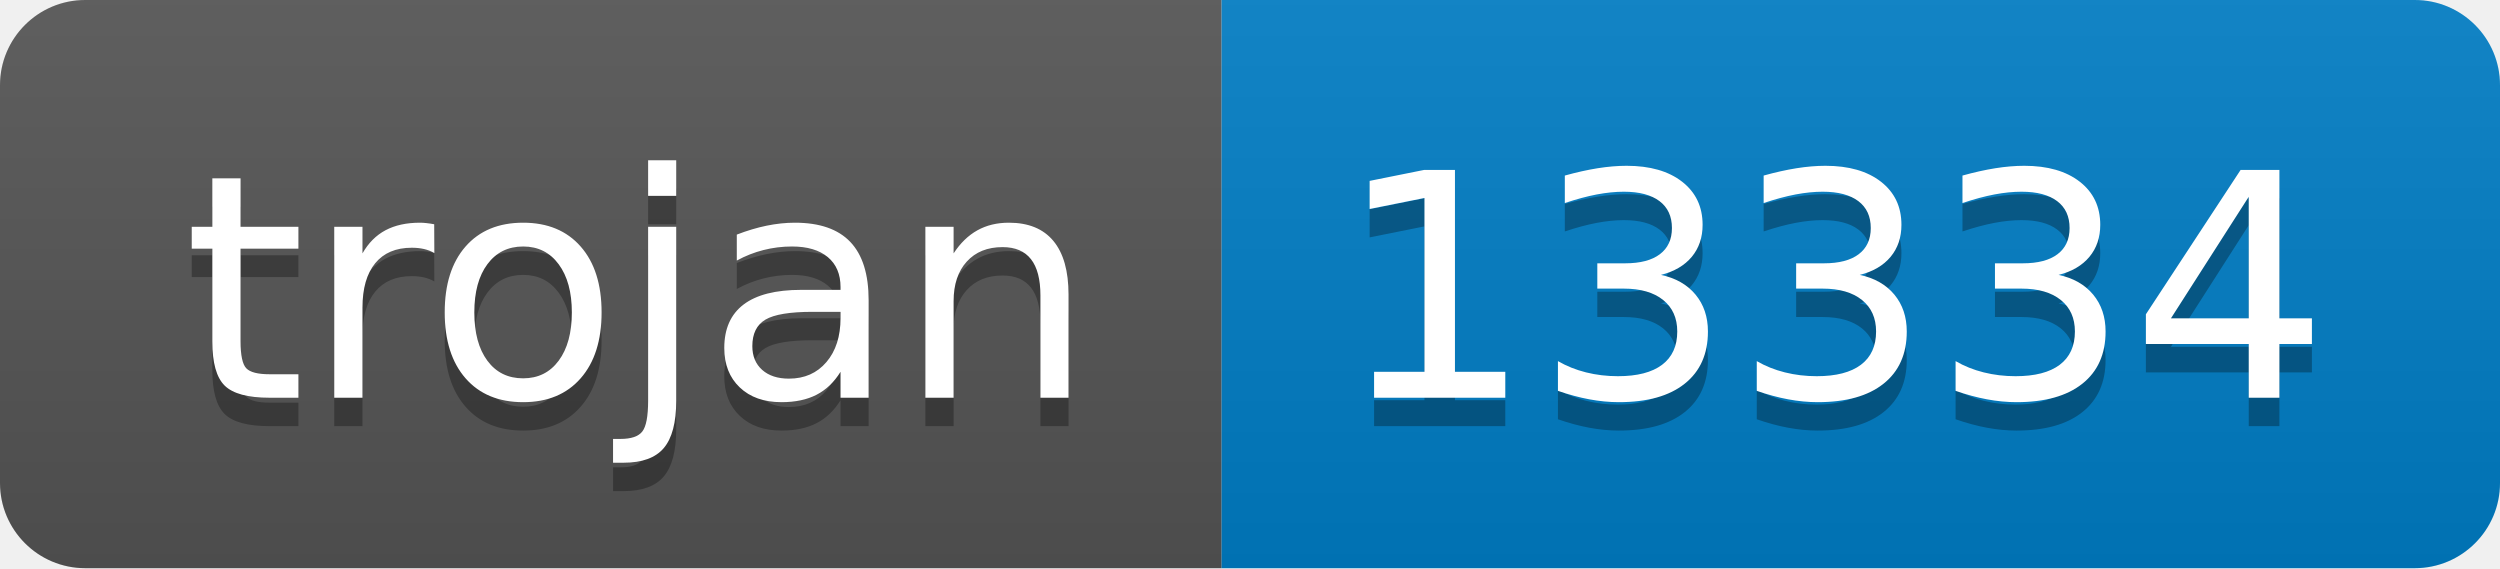
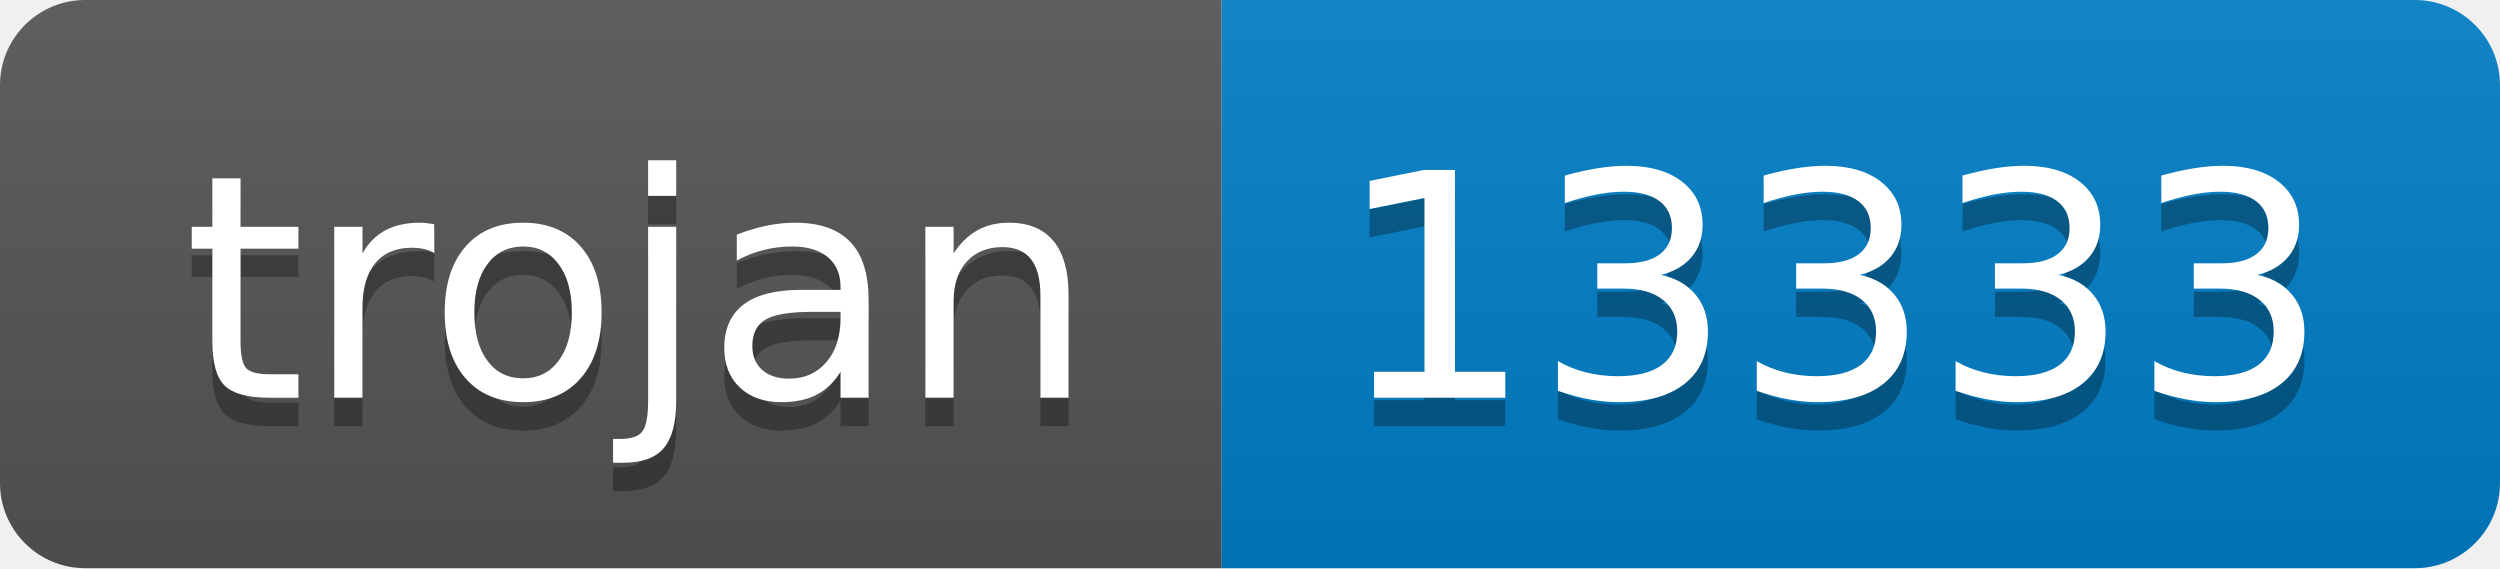
- <svg xmlns="http://www.w3.org/2000/svg" width="88" height="20" role="img" aria-label="trojan: 13334">
+ <svg xmlns="http://www.w3.org/2000/svg" width="88" height="20" role="img" aria-label="trojan: 13333">
  <linearGradient id="s" x2="0" y2="100%">
    <stop offset="0" stop-color="#bbb" stop-opacity=".1" />
    <stop offset="1" stop-opacity=".1" />
  </linearGradient>
  <clipPath id="r">
    <rect width="88" height="20" rx="3" fill="#fff" />
  </clipPath>
  <g clip-path="url(#r)">
    <rect width="43" height="20" fill="#555" />
    <rect x="43" width="45" height="20" fill="#007ec6" />
    <rect width="88" height="20" fill="url(#s)" />
  </g>
  <g fill="#fff" text-anchor="middle" font-family="Verdana,Geneva,DejaVu Sans,sans-serif" text-rendering="geometricPrecision" font-size="110">
    <text aria-hidden="true" x="225" y="150" fill="#010101" fill-opacity=".3" transform="scale(.1)" textLength="330">trojan</text>
    <text x="225" y="140" transform="scale(.1)" fill="#fff" textLength="330">trojan</text>
-     <text aria-hidden="true" x="645" y="150" fill="#010101" fill-opacity=".3" transform="scale(.1)" textLength="350">13334</text>
-     <text x="645" y="140" transform="scale(.1)" fill="#fff" textLength="350">13334</text>
+     <text aria-hidden="true" x="645" y="150" fill="#010101" fill-opacity=".3" transform="scale(.1)" textLength="350">13333</text>
+     <text x="645" y="140" transform="scale(.1)" fill="#fff" textLength="350">13333</text>
  </g>
</svg>
